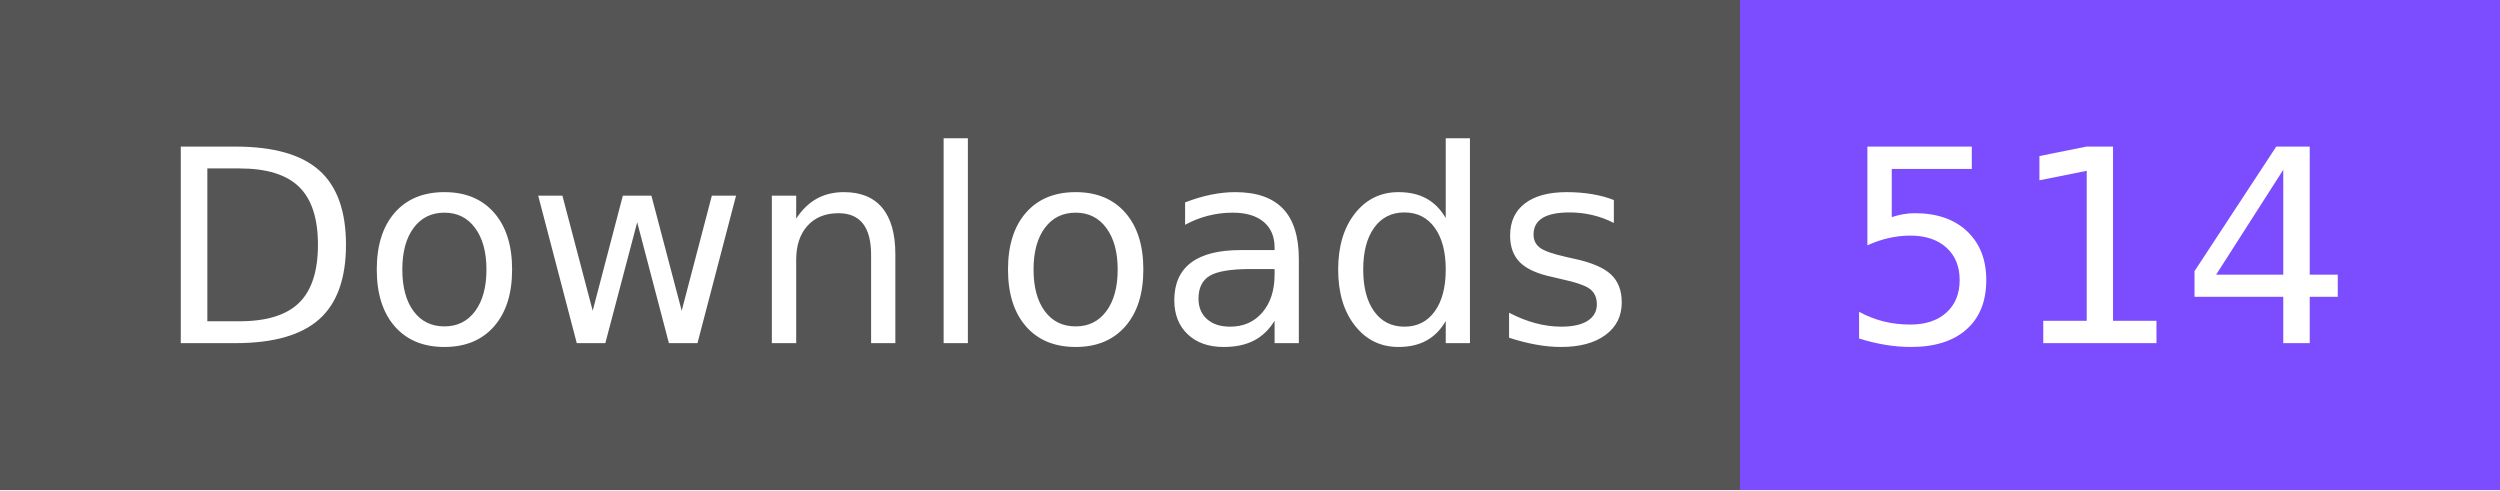
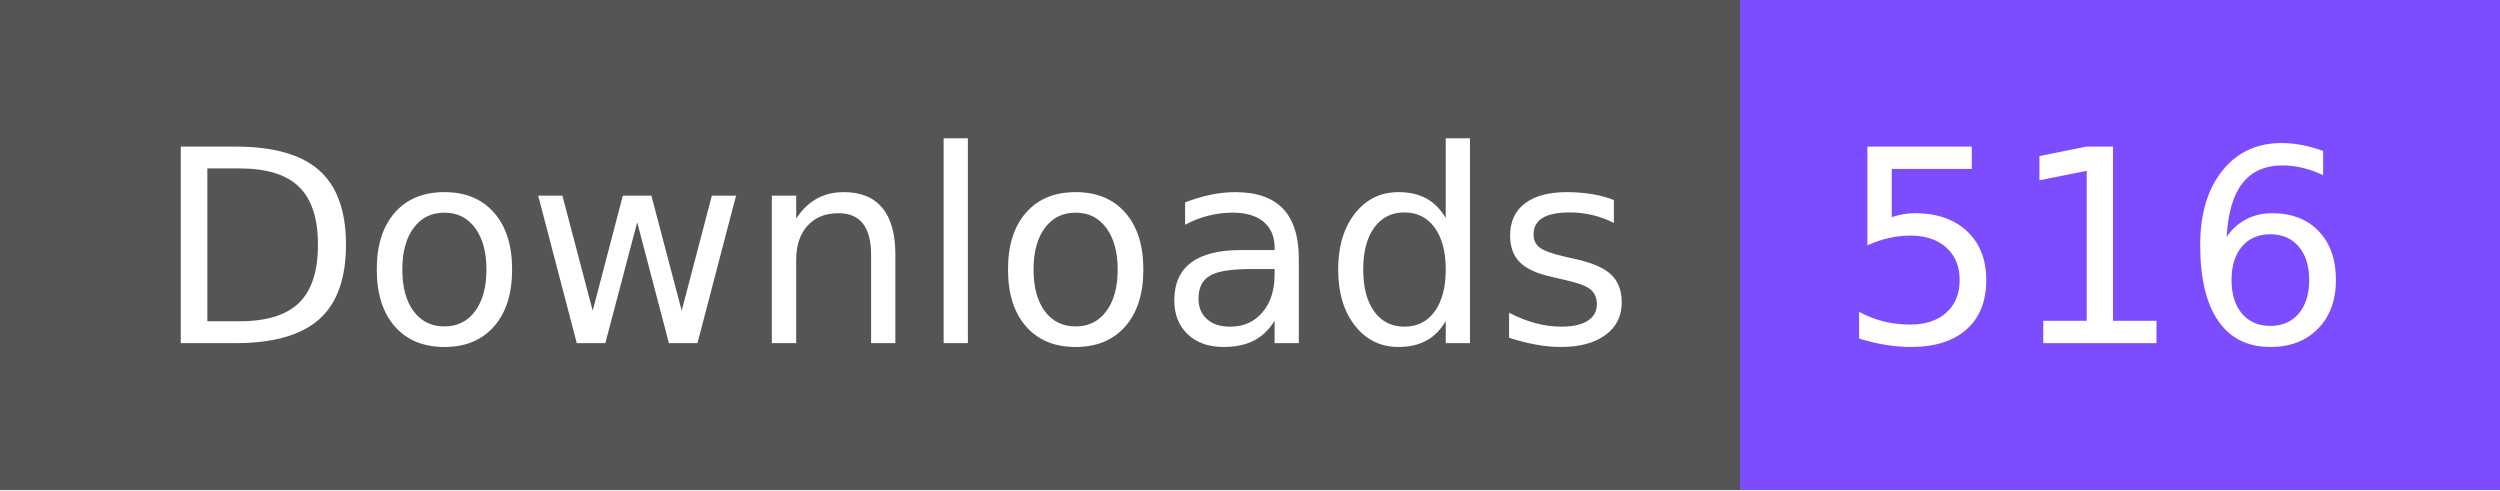
- <svg xmlns="http://www.w3.org/2000/svg" width="102" height="20" role="img" aria-label="Downloads: 514">
+ <svg xmlns="http://www.w3.org/2000/svg" width="102" height="20" role="img" aria-label="Downloads: 516">
  <g shape-rendering="crispEdges">
    <rect width="71" height="20" fill="#555" />
    <rect x="71" width="31" height="20" fill="#7c4dff" />
  </g>
  <g fill="#fff" text-anchor="middle" font-family="Verdana,Geneva,DejaVu Sans,sans-serif" text-rendering="geometricPrecision" font-size="110">
-     <text x="365" y="140" transform="scale(.1)" fill="#fff" textLength="610">Downloads</text>
-     <text x="855" y="140" transform="scale(.1)" fill="#fff" textLength="210">514</text>
+     <text x="365" y="140" textLength="610" transform="scale(.1)">Downloads</text>
+     <text x="855" y="140" textLength="210" transform="scale(.1)">516</text>
  </g>
</svg>
